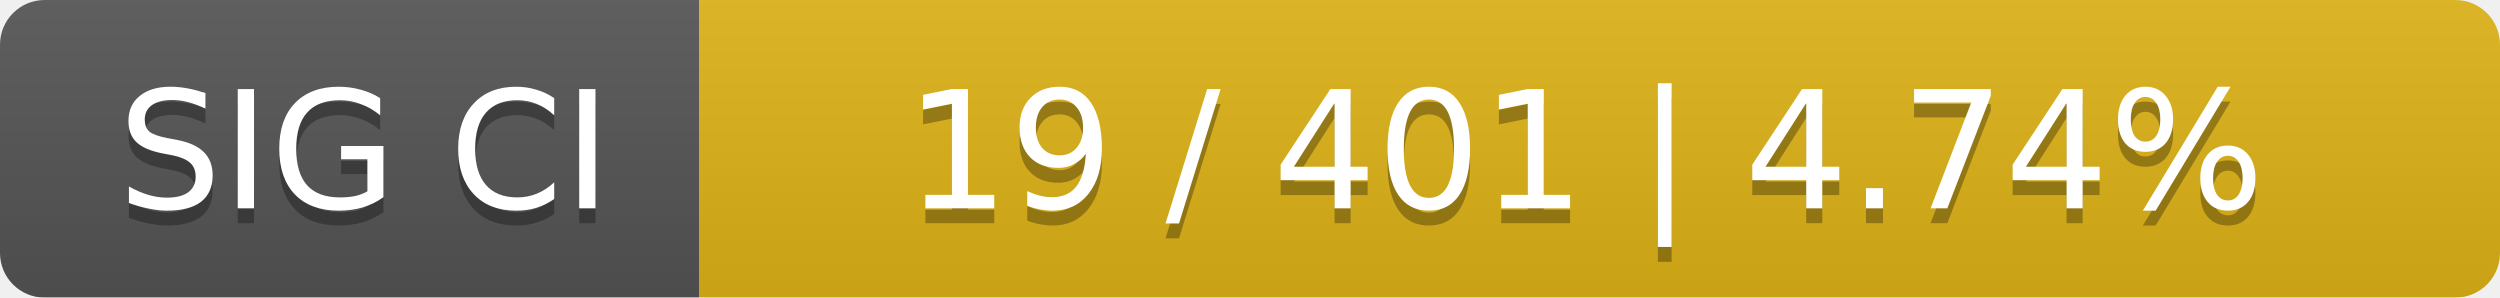
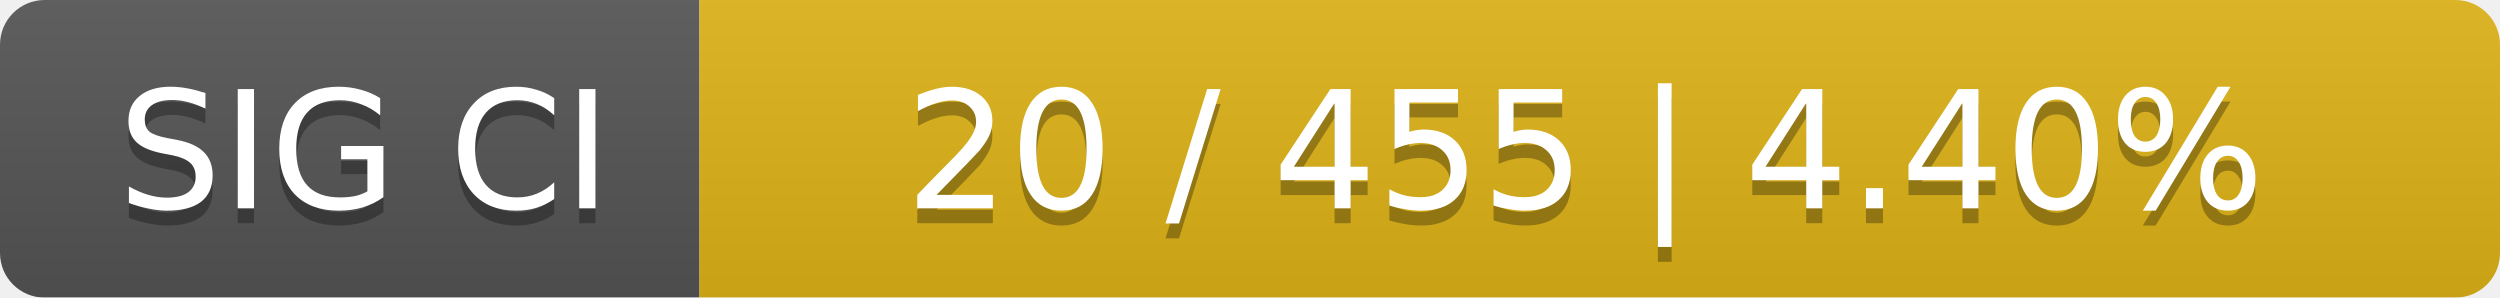
<svg xmlns="http://www.w3.org/2000/svg" width="168" height="20">
  <linearGradient id="smooth" x2="0" y2="100%">
    <stop offset="0" stop-color="#bbb" stop-opacity=".1" />
    <stop offset="1" stop-opacity=".1" />
  </linearGradient>
  <mask id="round">
    <rect width="168" height="20" rx="3" fill="#fff" />
  </mask>
  <g mask="url(#round)">
    <rect width="47" height="20" fill="#555" />
    <rect x="47" width="121" height="20" fill="#dfb317" />
    <rect width="168" height="20" fill="url(#smooth)" />
  </g>
  <g fill="#fff" text-anchor="middle" font-family="DejaVu Sans,Verdana,Geneva,sans-serif" font-size="11">
    <text x="24.5" y="15" fill="#010101" fill-opacity=".3">SIG CI</text>
    <text x="24.5" y="14">SIG CI</text>
-     <text x="106.5" y="15" fill="#010101" fill-opacity=".3">19 / 401    |    4.74%</text>
-     <text x="106.5" y="14">19 / 401    |    4.74%</text>
+     <text x="106.5" y="15" fill="#010101" fill-opacity=".3">20 / 455    |    4.40%</text>
+     <text x="106.5" y="14">20 / 455    |    4.40%</text>
  </g>
</svg>
